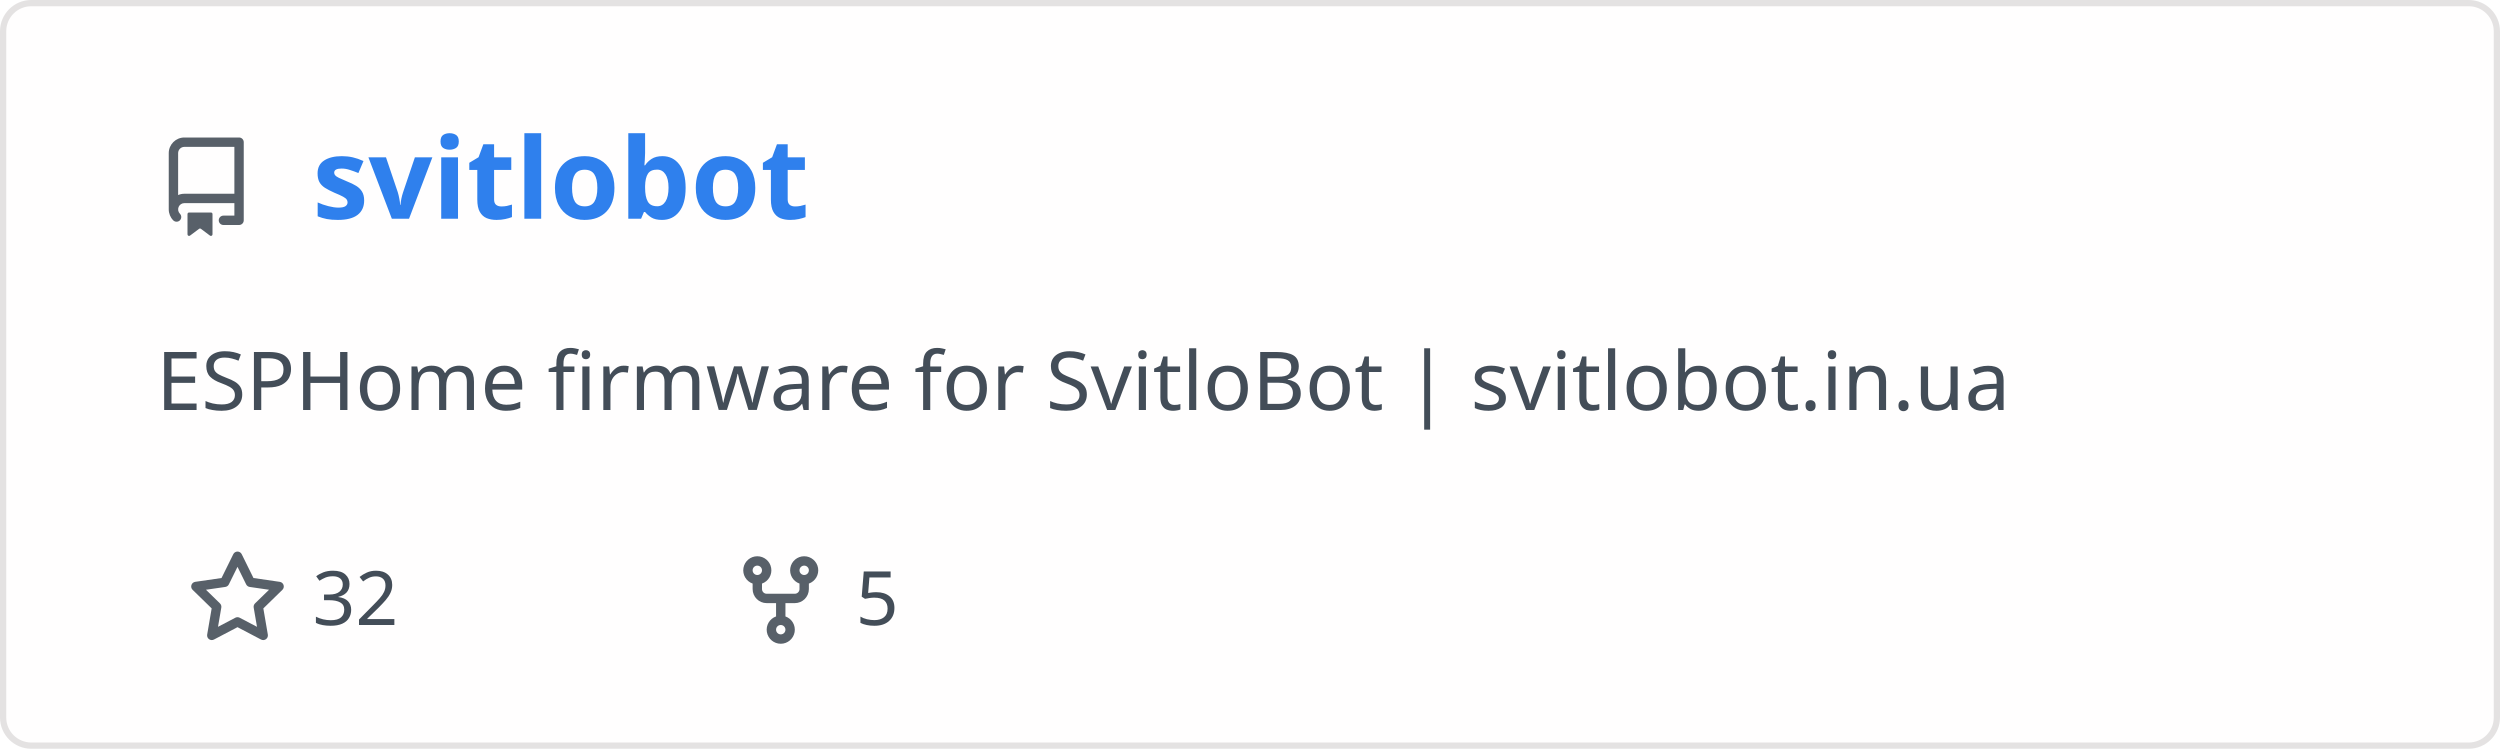
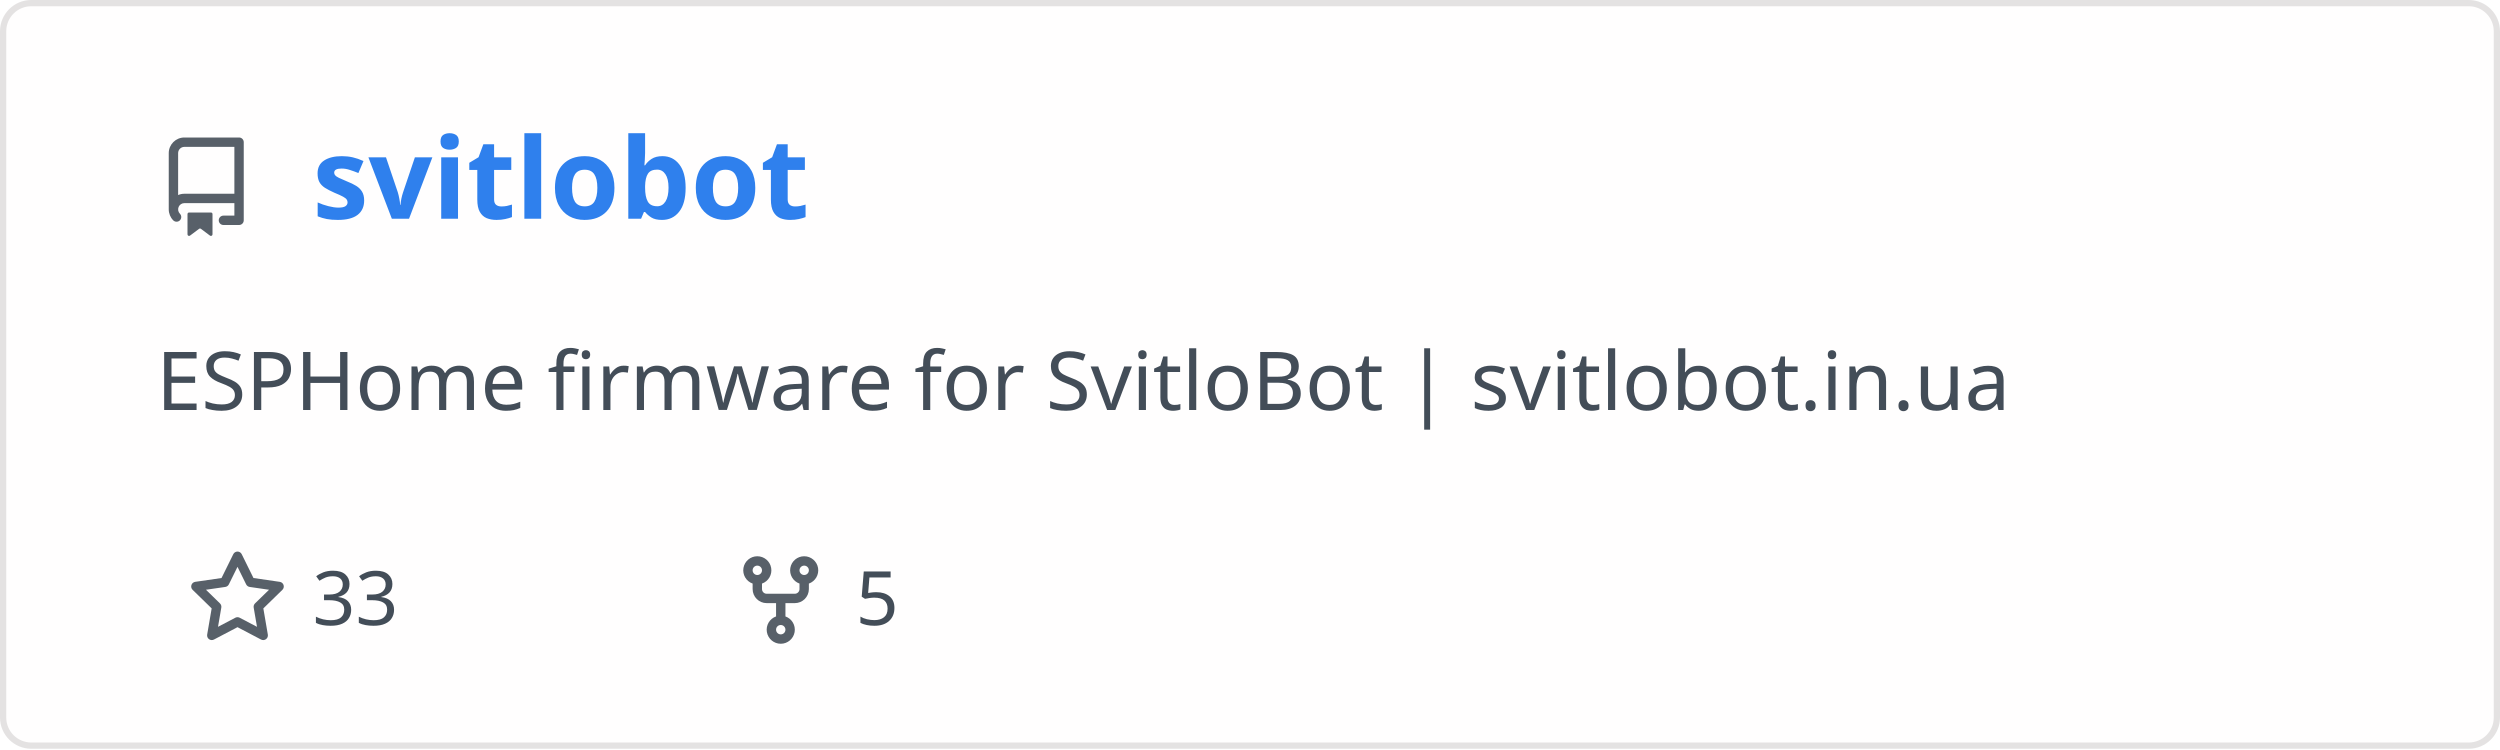
<svg xmlns="http://www.w3.org/2000/svg" width="400" height="120" viewBox="0 0 400 120" fill="none" role="img" aria-labelledby="descId">
  <style>
          .header {
            font: 600 18px 'Segoe UI', Ubuntu, Sans-Serif;
            fill: #2f80ed;
            animation: fadeInAnimation 0.8s ease-in-out forwards;
          }
          @supports(-moz-appearance: auto) {
            /* Selector detects Firefox */
            .header { font-size: 15.5px; }
          }
          
    .description {
      font: 400 13px 'Segoe UI', Ubuntu, Sans-Serif;fill: #434d58;
      
    }
    .gray { font: 400 12px 'Segoe UI', Ubuntu, Sans-Serif; fill: #434d58 }
    .badge { font: 600 11px 'Segoe UI', Ubuntu, Sans-Serif; }
    .badge rect { opacity: 0.2; stroke: #434d58 }
    .badge text { fill: #434d58 }

    .stat { font: 400 12px 'Segoe UI', Ubuntu, Sans-Serif; fill: #434d58 }
    .stagger {
      opacity: 0;
      animation: fadeInAnimation 0.3s ease-in-out forwards;
    }
    .not_bold { font-weight: 400 }
    .bold { font-weight: 700 }
    .icon {
      fill: #586069;
      display: block;
    }
  
          

          
      /* Animations */
      @keyframes scaleInAnimation {
        from {
          transform: translate(-5px, 5px) scale(0);
        }
        to {
          transform: translate(-5px, 5px) scale(1);
        }
      }
      @keyframes fadeInAnimation {
        from {
          opacity: 0;
        }
        to {
          opacity: 1;
        }
      }
    
          * { animation-duration: 0s !important; animation-delay: 0s !important; }
        </style>
  <defs>
          
          
        </defs>
  <rect data-testid="card-bg" class="card-bg" x="0.5" y="0.5" rx="4.5" height="99%" stroke="#e4e2e2" width="399" fill="#fffefe" stroke-opacity="1" />
  <g data-testid="card-title" transform="translate(25, 35)">
    <g transform="translate(0, 0)">
      <svg class="icon" x="0" y="-13" viewBox="0 0 16 16" version="1.1" width="16" height="16">
        <path fill-rule="evenodd" d="M2 2.5A2.5 2.5 0 014.5 0h8.75a.75.75 0 01.75.75v12.5a.75.75 0 01-.75.75h-2.5a.75.75 0 110-1.5h1.75v-2h-8a1 1 0 00-.714 1.7.75.75 0 01-1.072 1.05A2.495 2.495 0 012 11.5v-9zm10.5-1V9h-8c-.356 0-.694.074-1 .208V2.5a1 1 0 011-1h8zM5 12.25v3.25a.25.25 0 00.4.2l1.45-1.087a.25.25 0 01.3 0L8.6 15.7a.25.25 0 00.4-.2v-3.25a.25.25 0 00-.25-.25h-3.5a.25.25 0 00-.25.25z" />
      </svg>
    </g>
    <g transform="translate(25, 0)">
      <text x="0" y="0" class="header" data-testid="header">svitlobot</text>
    </g>
  </g>
  <g data-testid="main-card-body" transform="translate(0, 55)">
    <text class="description" x="25" y="-5">
      <tspan dy="1.2em" x="25">ESPHome firmware for SvitloBot | svitlobot.in.ua</tspan>
    </text>
    <g transform="translate(30, 45)">
      <g transform="translate(0, 0)">
        <g transform="translate(0, 0)">
          <svg class="icon" y="-12" viewBox="0 0 16 16" version="1.1" width="16" height="16">
            <path fill-rule="evenodd" d="M8 .25a.75.75 0 01.673.418l1.882 3.815 4.21.612a.75.75 0 01.416 1.279l-3.046 2.97.719 4.192a.75.75 0 01-1.088.791L8 12.347l-3.766 1.98a.75.75 0 01-1.088-.79l.72-4.194L.818 6.374a.75.75 0 01.416-1.28l4.21-.611L7.327.668A.75.75 0 018 .25zm0 2.445L6.615 5.5a.75.75 0 01-.564.41l-3.097.45 2.24 2.184a.75.75 0 01.216.664l-.528 3.084 2.769-1.456a.75.75 0 01.698 0l2.77 1.456-.53-3.084a.75.75 0 01.216-.664l2.24-2.183-3.096-.45a.75.75 0 01-.564-.41L8 2.694v.001z" />
          </svg>
        </g>
        <g transform="translate(20, 0)">
-           <text data-testid="stargazers" class="gray">32</text>
+           <text data-testid="stargazers" class="gray">33</text>
        </g>
      </g>
      <g transform="translate(86.92, 0)">
        <g transform="translate(0, 0)">
          <svg class="icon" y="-12" viewBox="0 0 16 16" version="1.1" width="16" height="16">
            <path fill-rule="evenodd" d="M5 3.25a.75.75 0 11-1.5 0 .75.75 0 011.5 0zm0 2.122a2.25 2.25 0 10-1.5 0v.878A2.25 2.25 0 005.75 8.5h1.5v2.128a2.251 2.251 0 101.5 0V8.5h1.5a2.25 2.25 0 002.25-2.25v-.878a2.25 2.25 0 10-1.5 0v.878a.75.75 0 01-.75.75h-4.5A.75.75 0 015 6.25v-.878zm3.75 7.378a.75.75 0 11-1.5 0 .75.75 0 011.5 0zm3-8.75a.75.75 0 100-1.5.75.75 0 000 1.5z" />
          </svg>
        </g>
        <g transform="translate(20, 0)">
          <text data-testid="forkcount" class="gray">5</text>
        </g>
      </g>
    </g>
    <svg x="0" y="0">
      <g transform="translate(-3, 68)">
      
    </g>
    </svg>
  </g>
</svg>
